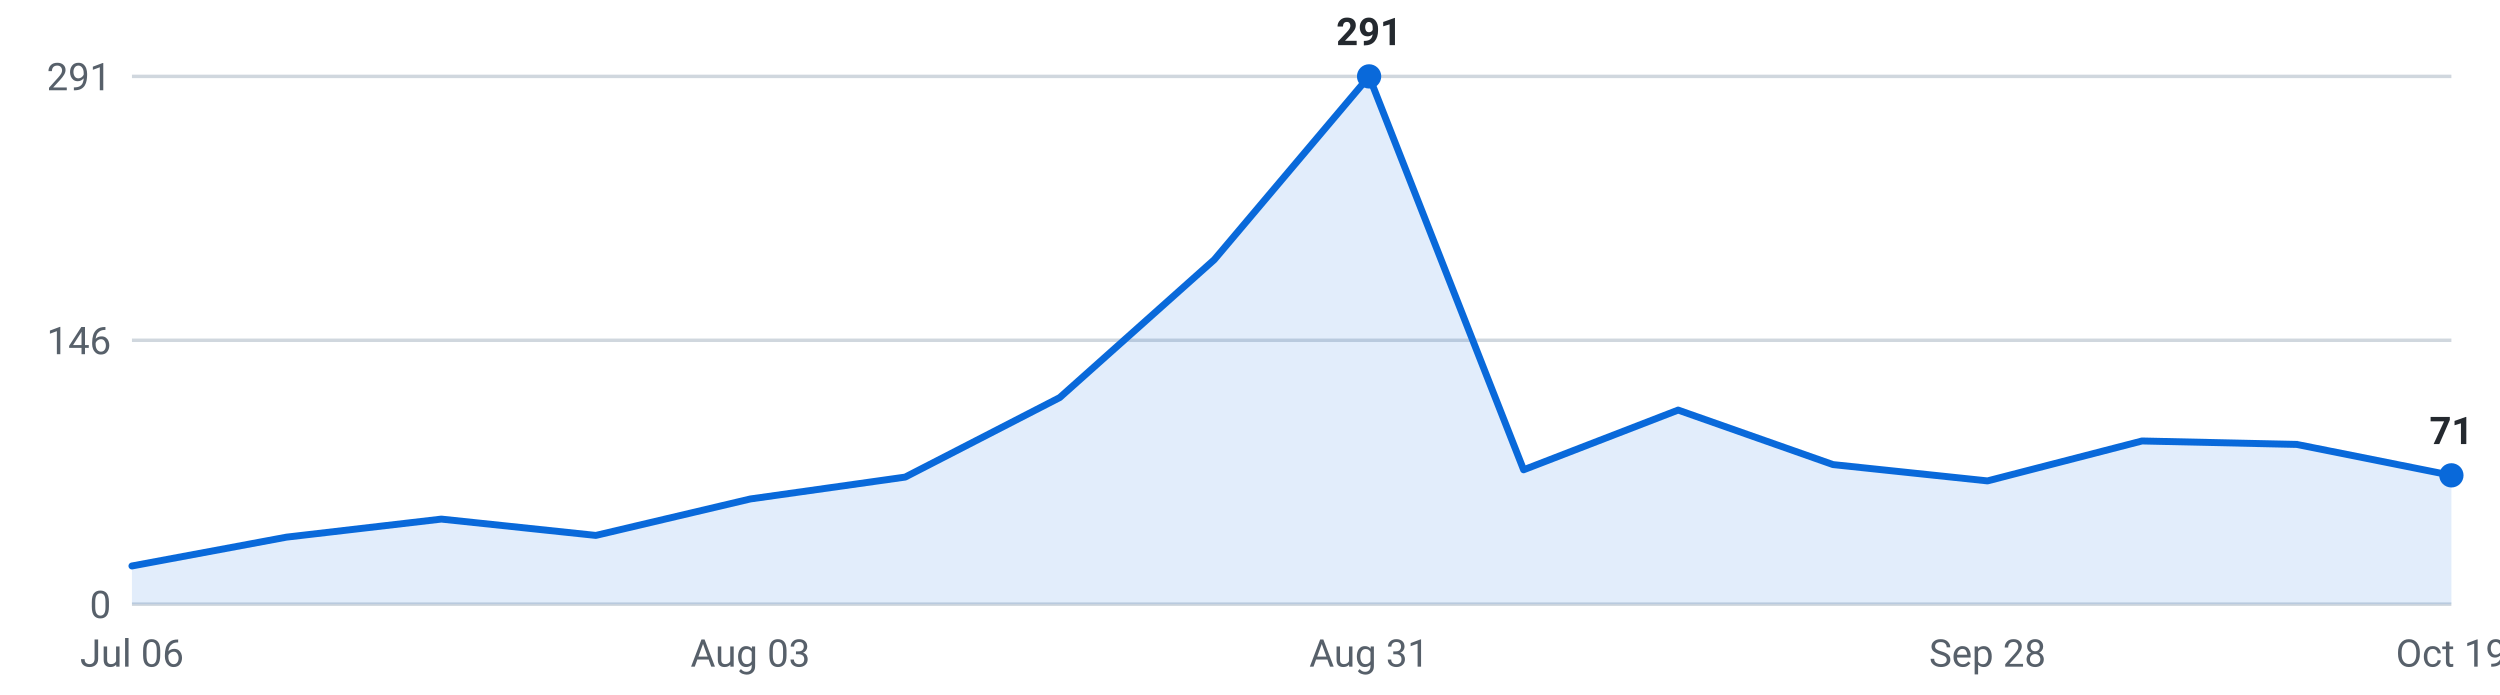
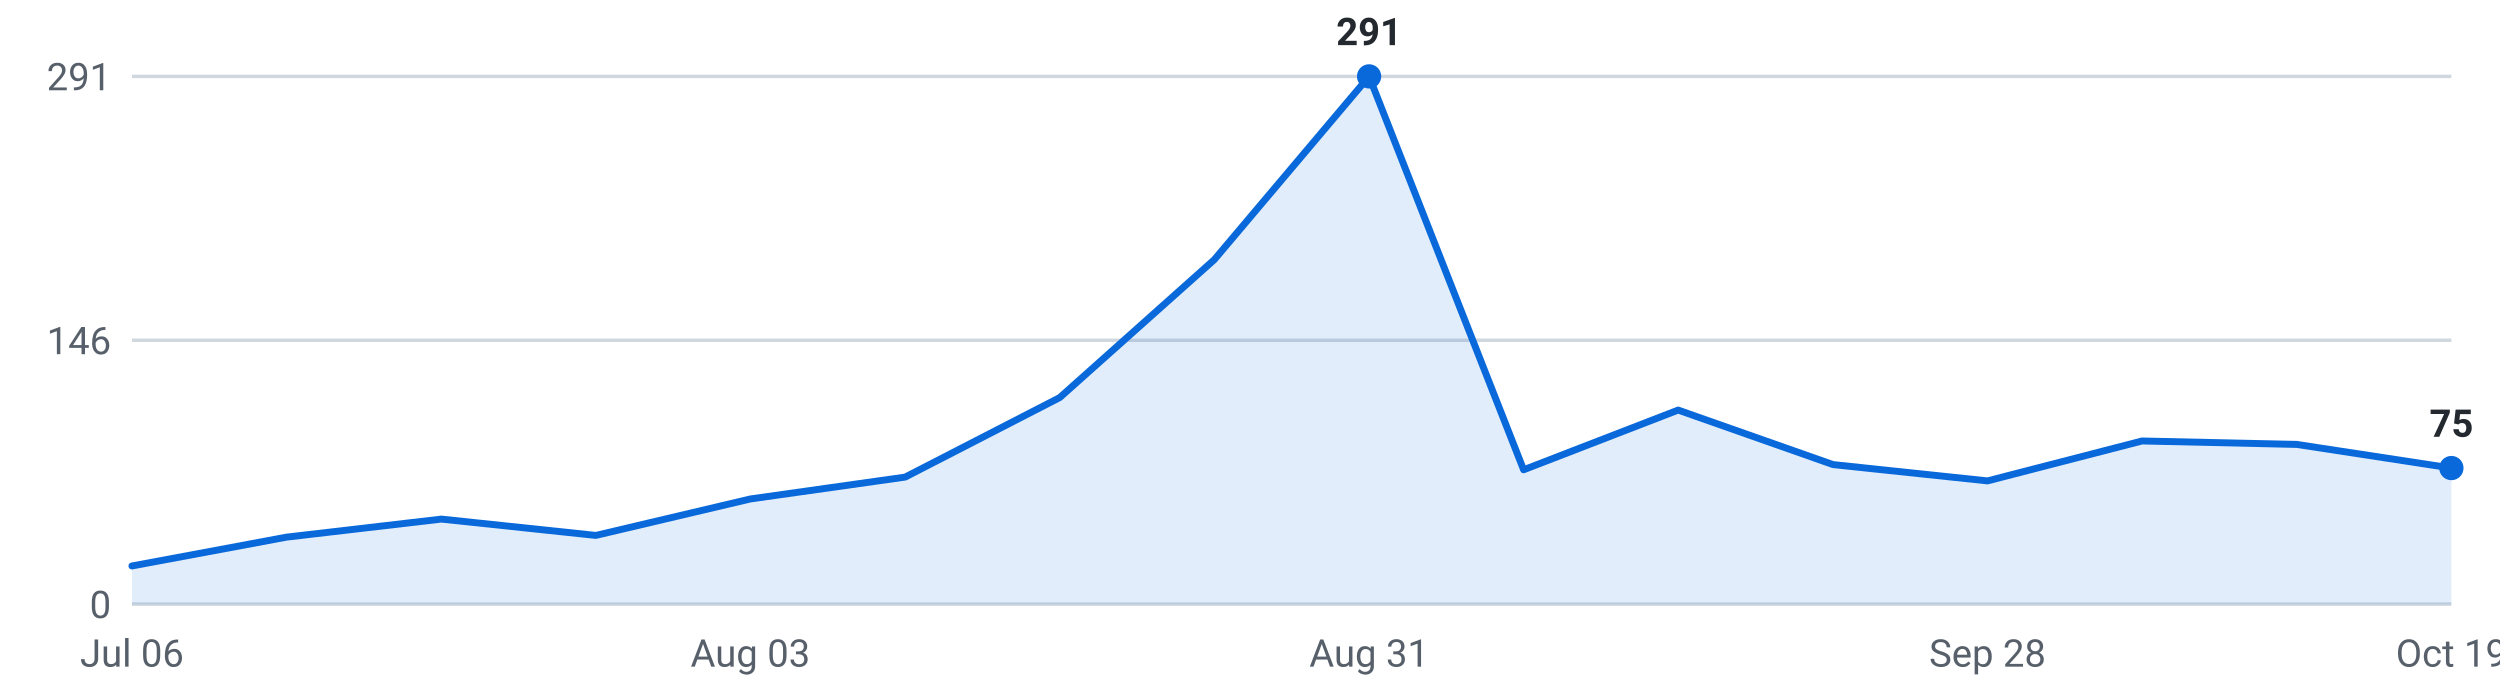
<svg xmlns="http://www.w3.org/2000/svg" viewBox="0 0 720 200" width="720" height="200" role="img" aria-label="Internships posted per week, last 16 weeks">
  <g font-family="-apple-system,Segoe UI,Roboto,sans-serif" font-size="11">
    <line x1="38" y1="174.0" x2="706" y2="174.0" stroke="#d0d7de" stroke-width="1" />
    <text x="32" y="178.0" text-anchor="end" fill="#57606a">0</text>
    <line x1="38" y1="98.0" x2="706" y2="98.0" stroke="#d0d7de" stroke-width="1" />
    <text x="32" y="102.0" text-anchor="end" fill="#57606a">146</text>
    <line x1="38" y1="22.0" x2="706" y2="22.0" stroke="#d0d7de" stroke-width="1" />
    <text x="32" y="26.0" text-anchor="end" fill="#57606a">291</text>
-     <path d="M38.0,174 L38.0,163.0 L82.5,154.7 L127.1,149.5 L171.6,154.2 L216.1,143.7 L260.7,137.4 L305.2,114.5 L349.7,74.8 L394.3,22.0 L438.8,135.3 L483.3,118.1 L527.9,133.8 L572.4,138.5 L616.9,127.0 L661.5,128.0 L706.0,136.9 L706.0,174 Z" fill="#0969da" fill-opacity="0.12" />
-     <polyline points="38.0,163.0 82.5,154.7 127.1,149.5 171.6,154.2 216.1,143.7 260.7,137.4 305.2,114.5 349.7,74.8 394.3,22.0 438.8,135.3 483.3,118.1 527.9,133.8 572.4,138.5 616.9,127.0 661.5,128.0 706.0,136.9" fill="none" stroke="#0969da" stroke-width="2" stroke-linejoin="round" stroke-linecap="round" />
+     <path d="M38.0,174 L38.0,163.0 L82.5,154.7 L127.1,149.5 L171.6,154.2 L216.1,143.7 L260.7,137.4 L305.2,114.5 L349.7,74.8 L394.3,22.0 L438.8,135.3 L483.3,118.1 L527.9,133.8 L572.4,138.5 L616.9,127.0 L661.5,128.0 L706.0,134.8 L706.0,174 Z" fill="#0969da" fill-opacity="0.12" />
+     <polyline points="38.0,163.0 82.5,154.7 127.1,149.5 171.6,154.2 216.1,143.7 260.7,137.4 305.2,114.5 349.7,74.8 394.3,22.0 438.8,135.3 483.3,118.1 527.9,133.8 572.4,138.5 616.9,127.0 661.5,128.0 706.0,134.8" fill="none" stroke="#0969da" stroke-width="2" stroke-linejoin="round" stroke-linecap="round" />
    <circle cx="394.3" cy="22.0" r="3.5" fill="#0969da" />
    <text x="394.3" y="13.0" text-anchor="middle" fill="#24292f" font-weight="600">291</text>
-     <circle cx="706.0" cy="136.9" r="3.5" fill="#0969da" />
-     <text x="706.0" y="127.9" text-anchor="middle" fill="#24292f" font-weight="600">71</text>
+     <circle cx="706.0" cy="134.8" r="3.5" fill="#0969da" />
+     <text x="706.0" y="125.8" text-anchor="middle" fill="#24292f" font-weight="600">75</text>
    <text x="38.0" y="192" text-anchor="middle" fill="#57606a">Jul 06</text>
    <text x="216.1" y="192" text-anchor="middle" fill="#57606a">Aug 03</text>
    <text x="394.3" y="192" text-anchor="middle" fill="#57606a">Aug 31</text>
    <text x="572.4" y="192" text-anchor="middle" fill="#57606a">Sep 28</text>
    <text x="706.0" y="192" text-anchor="middle" fill="#57606a">Oct 19</text>
  </g>
</svg>
